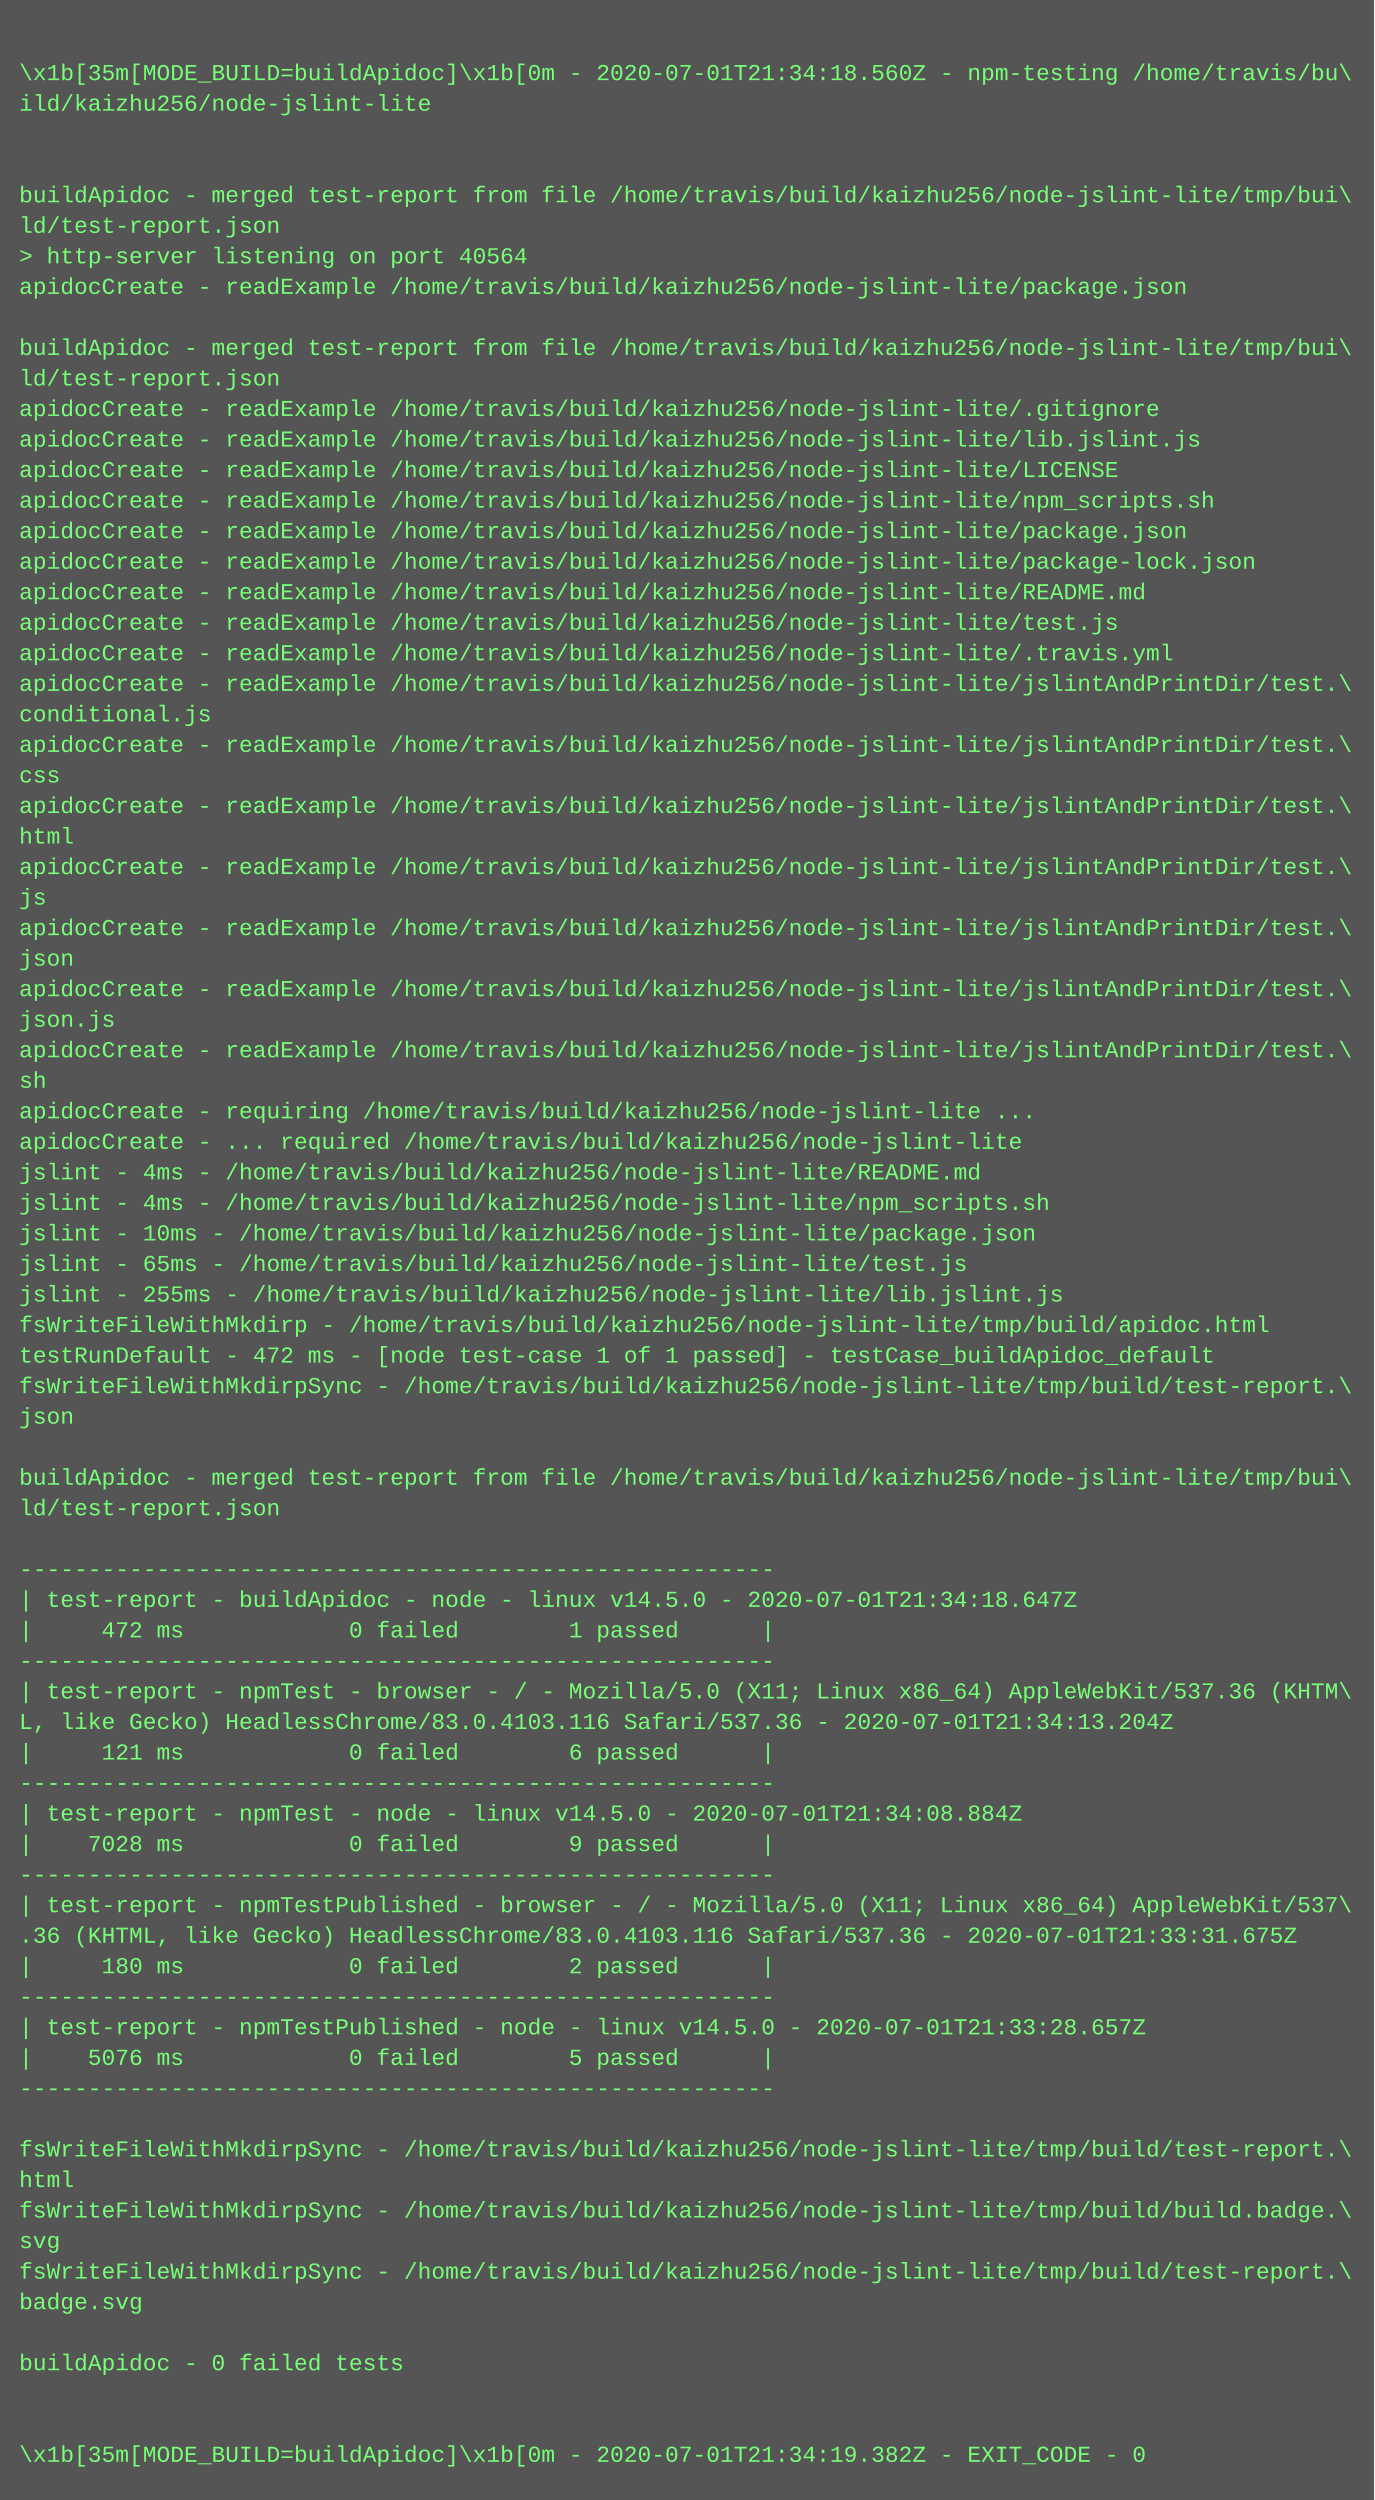
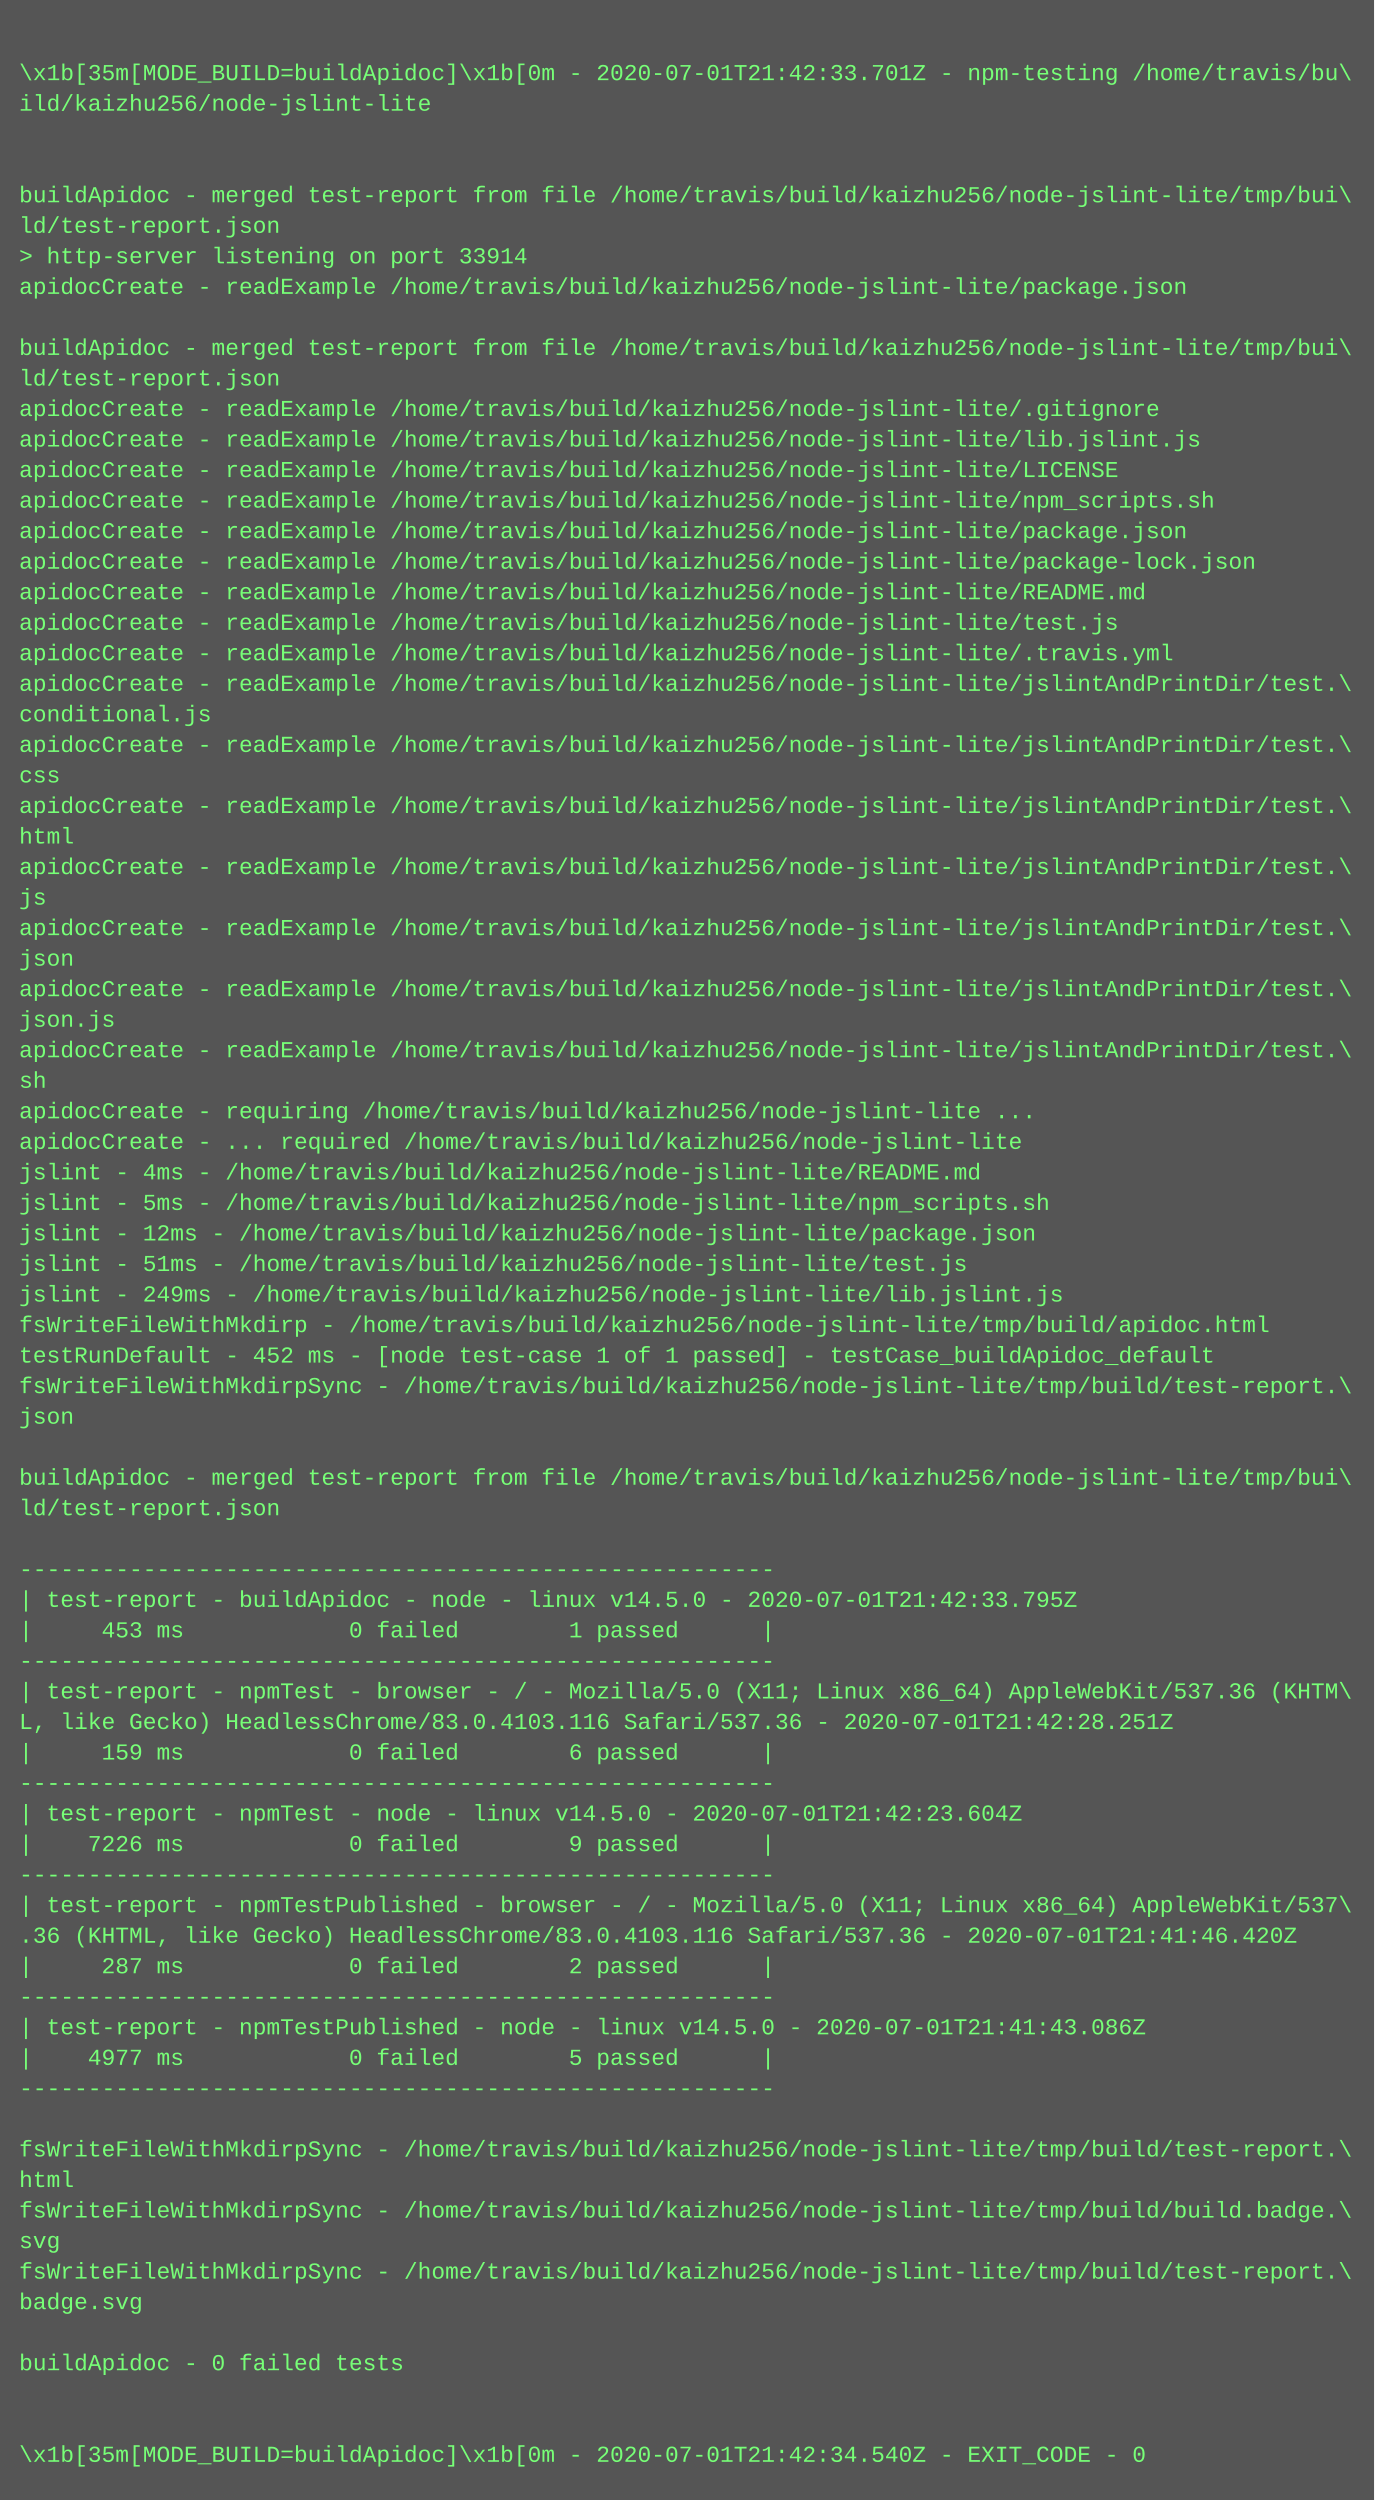
<svg xmlns="http://www.w3.org/2000/svg" height="1310" width="720">
  <rect height="1310" fill="#555" width="720" />
  <text fill="#7f7" font-family="Courier New" font-size="12" xml:space="preserve">
    <tspan x="10" y="26" />
-     <tspan x="10" y="42">\x1b[35m[MODE_BUILD=buildApidoc]\x1b[0m - 2020-07-01T21:34:18.560Z - npm-testing /home/travis/bu\</tspan>
+     <tspan x="10" y="42">\x1b[35m[MODE_BUILD=buildApidoc]\x1b[0m - 2020-07-01T21:42:33.701Z - npm-testing /home/travis/bu\</tspan>
    <tspan x="10" y="58">ild/kaizhu256/node-jslint-lite</tspan>
    <tspan x="10" y="74" />
    <tspan x="10" y="90" />
    <tspan x="10" y="106">buildApidoc - merged test-report from file /home/travis/build/kaizhu256/node-jslint-lite/tmp/bui\</tspan>
    <tspan x="10" y="122">ld/test-report.json</tspan>
-     <tspan x="10" y="138">&gt; http-server listening on port 40564</tspan>
+     <tspan x="10" y="138">&gt; http-server listening on port 33914</tspan>
    <tspan x="10" y="154">apidocCreate - readExample /home/travis/build/kaizhu256/node-jslint-lite/package.json</tspan>
    <tspan x="10" y="170" />
    <tspan x="10" y="186">buildApidoc - merged test-report from file /home/travis/build/kaizhu256/node-jslint-lite/tmp/bui\</tspan>
    <tspan x="10" y="202">ld/test-report.json</tspan>
    <tspan x="10" y="218">apidocCreate - readExample /home/travis/build/kaizhu256/node-jslint-lite/.gitignore</tspan>
    <tspan x="10" y="234">apidocCreate - readExample /home/travis/build/kaizhu256/node-jslint-lite/lib.jslint.js</tspan>
    <tspan x="10" y="250">apidocCreate - readExample /home/travis/build/kaizhu256/node-jslint-lite/LICENSE</tspan>
    <tspan x="10" y="266">apidocCreate - readExample /home/travis/build/kaizhu256/node-jslint-lite/npm_scripts.sh</tspan>
    <tspan x="10" y="282">apidocCreate - readExample /home/travis/build/kaizhu256/node-jslint-lite/package.json</tspan>
    <tspan x="10" y="298">apidocCreate - readExample /home/travis/build/kaizhu256/node-jslint-lite/package-lock.json</tspan>
    <tspan x="10" y="314">apidocCreate - readExample /home/travis/build/kaizhu256/node-jslint-lite/README.md</tspan>
    <tspan x="10" y="330">apidocCreate - readExample /home/travis/build/kaizhu256/node-jslint-lite/test.js</tspan>
    <tspan x="10" y="346">apidocCreate - readExample /home/travis/build/kaizhu256/node-jslint-lite/.travis.yml</tspan>
    <tspan x="10" y="362">apidocCreate - readExample /home/travis/build/kaizhu256/node-jslint-lite/jslintAndPrintDir/test.\</tspan>
    <tspan x="10" y="378">conditional.js</tspan>
    <tspan x="10" y="394">apidocCreate - readExample /home/travis/build/kaizhu256/node-jslint-lite/jslintAndPrintDir/test.\</tspan>
    <tspan x="10" y="410">css</tspan>
    <tspan x="10" y="426">apidocCreate - readExample /home/travis/build/kaizhu256/node-jslint-lite/jslintAndPrintDir/test.\</tspan>
    <tspan x="10" y="442">html</tspan>
    <tspan x="10" y="458">apidocCreate - readExample /home/travis/build/kaizhu256/node-jslint-lite/jslintAndPrintDir/test.\</tspan>
    <tspan x="10" y="474">js</tspan>
    <tspan x="10" y="490">apidocCreate - readExample /home/travis/build/kaizhu256/node-jslint-lite/jslintAndPrintDir/test.\</tspan>
    <tspan x="10" y="506">json</tspan>
    <tspan x="10" y="522">apidocCreate - readExample /home/travis/build/kaizhu256/node-jslint-lite/jslintAndPrintDir/test.\</tspan>
    <tspan x="10" y="538">json.js</tspan>
    <tspan x="10" y="554">apidocCreate - readExample /home/travis/build/kaizhu256/node-jslint-lite/jslintAndPrintDir/test.\</tspan>
    <tspan x="10" y="570">sh</tspan>
    <tspan x="10" y="586">apidocCreate - requiring /home/travis/build/kaizhu256/node-jslint-lite ...</tspan>
    <tspan x="10" y="602">apidocCreate - ... required /home/travis/build/kaizhu256/node-jslint-lite</tspan>
    <tspan x="10" y="618">jslint - 4ms - /home/travis/build/kaizhu256/node-jslint-lite/README.md</tspan>
-     <tspan x="10" y="634">jslint - 4ms - /home/travis/build/kaizhu256/node-jslint-lite/npm_scripts.sh</tspan>
-     <tspan x="10" y="650">jslint - 10ms - /home/travis/build/kaizhu256/node-jslint-lite/package.json</tspan>
-     <tspan x="10" y="666">jslint - 65ms - /home/travis/build/kaizhu256/node-jslint-lite/test.js</tspan>
-     <tspan x="10" y="682">jslint - 255ms - /home/travis/build/kaizhu256/node-jslint-lite/lib.jslint.js</tspan>
+     <tspan x="10" y="634">jslint - 5ms - /home/travis/build/kaizhu256/node-jslint-lite/npm_scripts.sh</tspan>
+     <tspan x="10" y="650">jslint - 12ms - /home/travis/build/kaizhu256/node-jslint-lite/package.json</tspan>
+     <tspan x="10" y="666">jslint - 51ms - /home/travis/build/kaizhu256/node-jslint-lite/test.js</tspan>
+     <tspan x="10" y="682">jslint - 249ms - /home/travis/build/kaizhu256/node-jslint-lite/lib.jslint.js</tspan>
    <tspan x="10" y="698">fsWriteFileWithMkdirp - /home/travis/build/kaizhu256/node-jslint-lite/tmp/build/apidoc.html</tspan>
-     <tspan x="10" y="714">testRunDefault - 472 ms - [node test-case 1 of 1 passed] - testCase_buildApidoc_default</tspan>
+     <tspan x="10" y="714">testRunDefault - 452 ms - [node test-case 1 of 1 passed] - testCase_buildApidoc_default</tspan>
    <tspan x="10" y="730">fsWriteFileWithMkdirpSync - /home/travis/build/kaizhu256/node-jslint-lite/tmp/build/test-report.\</tspan>
    <tspan x="10" y="746">json</tspan>
    <tspan x="10" y="762" />
    <tspan x="10" y="778">buildApidoc - merged test-report from file /home/travis/build/kaizhu256/node-jslint-lite/tmp/bui\</tspan>
    <tspan x="10" y="794">ld/test-report.json</tspan>
    <tspan x="10" y="810" />
    <tspan x="10" y="826">-------------------------------------------------------</tspan>
-     <tspan x="10" y="842">| test-report - buildApidoc - node - linux v14.5.0 - 2020-07-01T21:34:18.647Z</tspan>
-     <tspan x="10" y="858">|     472 ms            0 failed        1 passed      |</tspan>
+     <tspan x="10" y="842">| test-report - buildApidoc - node - linux v14.5.0 - 2020-07-01T21:42:33.795Z</tspan>
+     <tspan x="10" y="858">|     453 ms            0 failed        1 passed      |</tspan>
    <tspan x="10" y="874">-------------------------------------------------------</tspan>
    <tspan x="10" y="890">| test-report - npmTest - browser - / - Mozilla/5.0 (X11; Linux x86_64) AppleWebKit/537.36 (KHTM\</tspan>
-     <tspan x="10" y="906">L, like Gecko) HeadlessChrome/83.0.4103.116 Safari/537.36 - 2020-07-01T21:34:13.204Z</tspan>
-     <tspan x="10" y="922">|     121 ms            0 failed        6 passed      |</tspan>
+     <tspan x="10" y="906">L, like Gecko) HeadlessChrome/83.0.4103.116 Safari/537.36 - 2020-07-01T21:42:28.251Z</tspan>
+     <tspan x="10" y="922">|     159 ms            0 failed        6 passed      |</tspan>
    <tspan x="10" y="938">-------------------------------------------------------</tspan>
-     <tspan x="10" y="954">| test-report - npmTest - node - linux v14.5.0 - 2020-07-01T21:34:08.884Z</tspan>
-     <tspan x="10" y="970">|    7028 ms            0 failed        9 passed      |</tspan>
+     <tspan x="10" y="954">| test-report - npmTest - node - linux v14.5.0 - 2020-07-01T21:42:23.604Z</tspan>
+     <tspan x="10" y="970">|    7226 ms            0 failed        9 passed      |</tspan>
    <tspan x="10" y="986">-------------------------------------------------------</tspan>
    <tspan x="10" y="1002">| test-report - npmTestPublished - browser - / - Mozilla/5.0 (X11; Linux x86_64) AppleWebKit/537\</tspan>
-     <tspan x="10" y="1018">.36 (KHTML, like Gecko) HeadlessChrome/83.0.4103.116 Safari/537.36 - 2020-07-01T21:33:31.675Z</tspan>
-     <tspan x="10" y="1034">|     180 ms            0 failed        2 passed      |</tspan>
+     <tspan x="10" y="1018">.36 (KHTML, like Gecko) HeadlessChrome/83.0.4103.116 Safari/537.36 - 2020-07-01T21:41:46.420Z</tspan>
+     <tspan x="10" y="1034">|     287 ms            0 failed        2 passed      |</tspan>
    <tspan x="10" y="1050">-------------------------------------------------------</tspan>
-     <tspan x="10" y="1066">| test-report - npmTestPublished - node - linux v14.5.0 - 2020-07-01T21:33:28.657Z</tspan>
-     <tspan x="10" y="1082">|    5076 ms            0 failed        5 passed      |</tspan>
+     <tspan x="10" y="1066">| test-report - npmTestPublished - node - linux v14.5.0 - 2020-07-01T21:41:43.086Z</tspan>
+     <tspan x="10" y="1082">|    4977 ms            0 failed        5 passed      |</tspan>
    <tspan x="10" y="1098">-------------------------------------------------------</tspan>
    <tspan x="10" y="1114" />
    <tspan x="10" y="1130">fsWriteFileWithMkdirpSync - /home/travis/build/kaizhu256/node-jslint-lite/tmp/build/test-report.\</tspan>
    <tspan x="10" y="1146">html</tspan>
    <tspan x="10" y="1162">fsWriteFileWithMkdirpSync - /home/travis/build/kaizhu256/node-jslint-lite/tmp/build/build.badge.\</tspan>
    <tspan x="10" y="1178">svg</tspan>
    <tspan x="10" y="1194">fsWriteFileWithMkdirpSync - /home/travis/build/kaizhu256/node-jslint-lite/tmp/build/test-report.\</tspan>
    <tspan x="10" y="1210">badge.svg</tspan>
    <tspan x="10" y="1226" />
    <tspan x="10" y="1242">buildApidoc - 0 failed tests</tspan>
    <tspan x="10" y="1258" />
    <tspan x="10" y="1274" />
-     <tspan x="10" y="1290">\x1b[35m[MODE_BUILD=buildApidoc]\x1b[0m - 2020-07-01T21:34:19.382Z - EXIT_CODE - 0</tspan>
+     <tspan x="10" y="1290">\x1b[35m[MODE_BUILD=buildApidoc]\x1b[0m - 2020-07-01T21:42:34.540Z - EXIT_CODE - 0</tspan>
  </text>
</svg>
